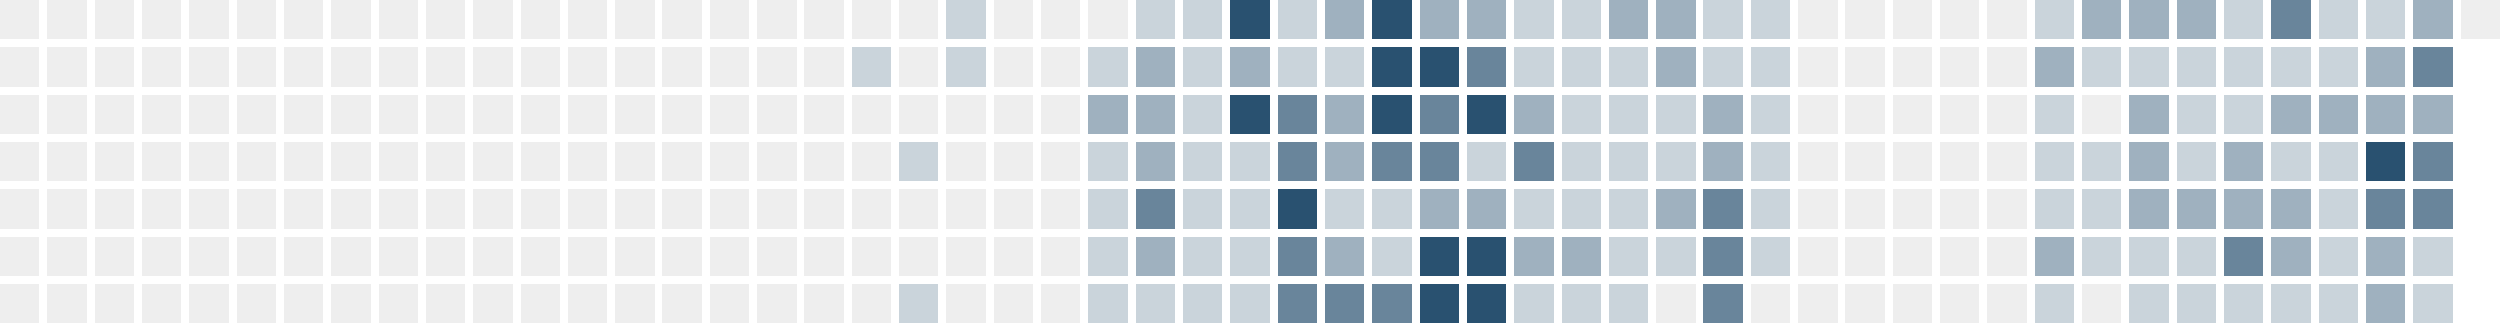
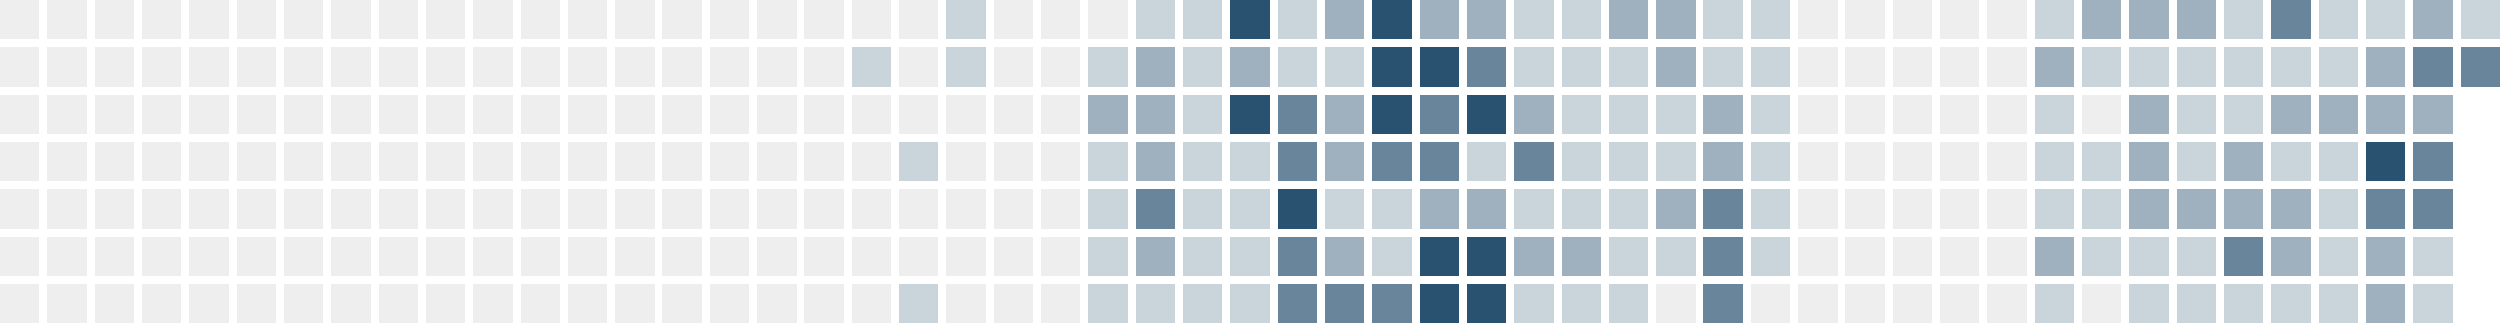
<svg xmlns="http://www.w3.org/2000/svg" version="1.1" width="634.0" height="82.0" viewBox="27.0 20.0 634.0 82.0">
  <rect style="fill:#eeeeee;shape-rendering:crispedges" data-score="0" data-date="2025-06-08" x="27" y="20" width="10" height="10" />
  <rect style="fill:#eeeeee;shape-rendering:crispedges" data-score="0" data-date="2025-06-15" x="39" y="20" width="10" height="10" />
  <rect style="fill:#eeeeee;shape-rendering:crispedges" data-score="0" data-date="2025-06-22" x="51" y="20" width="10" height="10" />
  <rect style="fill:#eeeeee;shape-rendering:crispedges" data-score="0" data-date="2025-06-29" x="63" y="20" width="10" height="10" />
  <rect style="fill:#eeeeee;shape-rendering:crispedges" data-score="0" data-date="2025-07-06" x="75" y="20" width="10" height="10" />
  <rect style="fill:#eeeeee;shape-rendering:crispedges" data-score="0" data-date="2025-07-13" x="87" y="20" width="10" height="10" />
  <rect style="fill:#eeeeee;shape-rendering:crispedges" data-score="0" data-date="2025-07-20" x="99" y="20" width="10" height="10" />
  <rect style="fill:#eeeeee;shape-rendering:crispedges" data-score="0" data-date="2025-07-27" x="111" y="20" width="10" height="10" />
  <rect style="fill:#eeeeee;shape-rendering:crispedges" data-score="0" data-date="2025-08-03" x="123" y="20" width="10" height="10" />
  <rect style="fill:#eeeeee;shape-rendering:crispedges" data-score="0" data-date="2025-08-10" x="135" y="20" width="10" height="10" />
  <rect style="fill:#eeeeee;shape-rendering:crispedges" data-score="0" data-date="2025-08-17" x="147" y="20" width="10" height="10" />
  <rect style="fill:#eeeeee;shape-rendering:crispedges" data-score="0" data-date="2025-08-24" x="159" y="20" width="10" height="10" />
  <rect style="fill:#eeeeee;shape-rendering:crispedges" data-score="0" data-date="2025-08-31" x="171" y="20" width="10" height="10" />
  <rect style="fill:#eeeeee;shape-rendering:crispedges" data-score="0" data-date="2025-09-07" x="183" y="20" width="10" height="10" />
  <rect style="fill:#eeeeee;shape-rendering:crispedges" data-score="0" data-date="2025-09-14" x="195" y="20" width="10" height="10" />
  <rect style="fill:#eeeeee;shape-rendering:crispedges" data-score="0" data-date="2025-09-21" x="207" y="20" width="10" height="10" />
  <rect style="fill:#eeeeee;shape-rendering:crispedges" data-score="0" data-date="2025-09-28" x="219" y="20" width="10" height="10" />
  <rect style="fill:#eeeeee;shape-rendering:crispedges" data-score="0" data-date="2025-10-05" x="231" y="20" width="10" height="10" />
  <rect style="fill:#eeeeee;shape-rendering:crispedges" data-score="0" data-date="2025-10-12" x="243" y="20" width="10" height="10" />
  <rect style="fill:#eeeeee;shape-rendering:crispedges" data-score="0" data-date="2025-10-19" x="255" y="20" width="10" height="10" />
  <rect style="fill:#cad4db;shape-rendering:crispedges" data-score="1" data-date="2025-10-26" x="267" y="20" width="10" height="10" />
  <rect style="fill:#eeeeee;shape-rendering:crispedges" data-score="0" data-date="2025-11-02" x="279" y="20" width="10" height="10" />
  <rect style="fill:#eeeeee;shape-rendering:crispedges" data-score="0" data-date="2025-11-09" x="291" y="20" width="10" height="10" />
  <rect style="fill:#eeeeee;shape-rendering:crispedges" data-score="0" data-date="2025-11-16" x="303" y="20" width="10" height="10" />
  <rect style="fill:#cad4db;shape-rendering:crispedges" data-score="1" data-date="2025-11-23" x="315" y="20" width="10" height="10" />
  <rect style="fill:#cad4db;shape-rendering:crispedges" data-score="1" data-date="2025-11-30" x="327" y="20" width="10" height="10" />
  <rect style="fill:#295170;shape-rendering:crispedges" data-score="4" data-date="2025-12-07" x="339" y="20" width="10" height="10" />
  <rect style="fill:#cad4db;shape-rendering:crispedges" data-score="1" data-date="2025-12-14" x="351" y="20" width="10" height="10" />
  <rect style="fill:#9fb1bf;shape-rendering:crispedges" data-score="2" data-date="2025-12-21" x="363" y="20" width="10" height="10" />
  <rect style="fill:#295170;shape-rendering:crispedges" data-score="4" data-date="2025-12-28" x="375" y="20" width="10" height="10" />
  <rect style="fill:#9fb1bf;shape-rendering:crispedges" data-score="2" data-date="2026-01-04" x="387" y="20" width="10" height="10" />
  <rect style="fill:#9fb1bf;shape-rendering:crispedges" data-score="2" data-date="2026-01-11" x="399" y="20" width="10" height="10" />
  <rect style="fill:#cad4db;shape-rendering:crispedges" data-score="1" data-date="2026-01-18" x="411" y="20" width="10" height="10" />
  <rect style="fill:#cad4db;shape-rendering:crispedges" data-score="1" data-date="2026-01-25" x="423" y="20" width="10" height="10" />
  <rect style="fill:#9fb1bf;shape-rendering:crispedges" data-score="2" data-date="2026-02-01" x="435" y="20" width="10" height="10" />
  <rect style="fill:#9fb1bf;shape-rendering:crispedges" data-score="2" data-date="2026-02-08" x="447" y="20" width="10" height="10" />
  <rect style="fill:#cad4db;shape-rendering:crispedges" data-score="1" data-date="2026-02-15" x="459" y="20" width="10" height="10" />
  <rect style="fill:#cad4db;shape-rendering:crispedges" data-score="1" data-date="2026-02-22" x="471" y="20" width="10" height="10" />
  <rect style="fill:#eeeeee;shape-rendering:crispedges" data-score="0" data-date="2026-03-01" x="483" y="20" width="10" height="10" />
  <rect style="fill:#eeeeee;shape-rendering:crispedges" data-score="0" data-date="2026-03-08" x="495" y="20" width="10" height="10" />
  <rect style="fill:#eeeeee;shape-rendering:crispedges" data-score="0" data-date="2026-03-15" x="507" y="20" width="10" height="10" />
  <rect style="fill:#eeeeee;shape-rendering:crispedges" data-score="0" data-date="2026-03-22" x="519" y="20" width="10" height="10" />
  <rect style="fill:#eeeeee;shape-rendering:crispedges" data-score="0" data-date="2026-03-29" x="531" y="20" width="10" height="10" />
  <rect style="fill:#cad4db;shape-rendering:crispedges" data-score="1" data-date="2026-04-05" x="543" y="20" width="10" height="10" />
  <rect style="fill:#9fb1bf;shape-rendering:crispedges" data-score="2" data-date="2026-04-12" x="555" y="20" width="10" height="10" />
  <rect style="fill:#9fb1bf;shape-rendering:crispedges" data-score="2" data-date="2026-04-19" x="567" y="20" width="10" height="10" />
  <rect style="fill:#9fb1bf;shape-rendering:crispedges" data-score="2" data-date="2026-04-26" x="579" y="20" width="10" height="10" />
  <rect style="fill:#cad4db;shape-rendering:crispedges" data-score="1" data-date="2026-05-03" x="591" y="20" width="10" height="10" />
  <rect style="fill:#69859b;shape-rendering:crispedges" data-score="3" data-date="2026-05-10" x="603" y="20" width="10" height="10" />
  <rect style="fill:#cad4db;shape-rendering:crispedges" data-score="1" data-date="2026-05-17" x="615" y="20" width="10" height="10" />
  <rect style="fill:#cad4db;shape-rendering:crispedges" data-score="1" data-date="2026-05-24" x="627" y="20" width="10" height="10" />
  <rect style="fill:#9fb1bf;shape-rendering:crispedges" data-score="2" data-date="2026-05-31" x="639" y="20" width="10" height="10" />
-   <rect style="fill:#eeeeee;shape-rendering:crispedges" data-score="0" data-date="2026-06-07" x="651" y="20" width="10" height="10" />
+   <rect style="fill:#cad4db;shape-rendering:crispedges" data-score="1" data-date="2026-06-07" x="651" y="20" width="10" height="10" />
  <rect style="fill:#eeeeee;shape-rendering:crispedges" data-score="0" data-date="2025-06-09" x="27" y="32" width="10" height="10" />
  <rect style="fill:#eeeeee;shape-rendering:crispedges" data-score="0" data-date="2025-06-16" x="39" y="32" width="10" height="10" />
  <rect style="fill:#eeeeee;shape-rendering:crispedges" data-score="0" data-date="2025-06-23" x="51" y="32" width="10" height="10" />
  <rect style="fill:#eeeeee;shape-rendering:crispedges" data-score="0" data-date="2025-06-30" x="63" y="32" width="10" height="10" />
  <rect style="fill:#eeeeee;shape-rendering:crispedges" data-score="0" data-date="2025-07-07" x="75" y="32" width="10" height="10" />
  <rect style="fill:#eeeeee;shape-rendering:crispedges" data-score="0" data-date="2025-07-14" x="87" y="32" width="10" height="10" />
  <rect style="fill:#eeeeee;shape-rendering:crispedges" data-score="0" data-date="2025-07-21" x="99" y="32" width="10" height="10" />
  <rect style="fill:#eeeeee;shape-rendering:crispedges" data-score="0" data-date="2025-07-28" x="111" y="32" width="10" height="10" />
  <rect style="fill:#eeeeee;shape-rendering:crispedges" data-score="0" data-date="2025-08-04" x="123" y="32" width="10" height="10" />
  <rect style="fill:#eeeeee;shape-rendering:crispedges" data-score="0" data-date="2025-08-11" x="135" y="32" width="10" height="10" />
  <rect style="fill:#eeeeee;shape-rendering:crispedges" data-score="0" data-date="2025-08-18" x="147" y="32" width="10" height="10" />
  <rect style="fill:#eeeeee;shape-rendering:crispedges" data-score="0" data-date="2025-08-25" x="159" y="32" width="10" height="10" />
  <rect style="fill:#eeeeee;shape-rendering:crispedges" data-score="0" data-date="2025-09-01" x="171" y="32" width="10" height="10" />
  <rect style="fill:#eeeeee;shape-rendering:crispedges" data-score="0" data-date="2025-09-08" x="183" y="32" width="10" height="10" />
  <rect style="fill:#eeeeee;shape-rendering:crispedges" data-score="0" data-date="2025-09-15" x="195" y="32" width="10" height="10" />
  <rect style="fill:#eeeeee;shape-rendering:crispedges" data-score="0" data-date="2025-09-22" x="207" y="32" width="10" height="10" />
  <rect style="fill:#eeeeee;shape-rendering:crispedges" data-score="0" data-date="2025-09-29" x="219" y="32" width="10" height="10" />
  <rect style="fill:#eeeeee;shape-rendering:crispedges" data-score="0" data-date="2025-10-06" x="231" y="32" width="10" height="10" />
  <rect style="fill:#cad4db;shape-rendering:crispedges" data-score="1" data-date="2025-10-13" x="243" y="32" width="10" height="10" />
  <rect style="fill:#eeeeee;shape-rendering:crispedges" data-score="0" data-date="2025-10-20" x="255" y="32" width="10" height="10" />
  <rect style="fill:#cad4db;shape-rendering:crispedges" data-score="1" data-date="2025-10-27" x="267" y="32" width="10" height="10" />
  <rect style="fill:#eeeeee;shape-rendering:crispedges" data-score="0" data-date="2025-11-03" x="279" y="32" width="10" height="10" />
  <rect style="fill:#eeeeee;shape-rendering:crispedges" data-score="0" data-date="2025-11-10" x="291" y="32" width="10" height="10" />
  <rect style="fill:#cad4db;shape-rendering:crispedges" data-score="1" data-date="2025-11-17" x="303" y="32" width="10" height="10" />
  <rect style="fill:#9fb1bf;shape-rendering:crispedges" data-score="2" data-date="2025-11-24" x="315" y="32" width="10" height="10" />
  <rect style="fill:#cad4db;shape-rendering:crispedges" data-score="1" data-date="2025-12-01" x="327" y="32" width="10" height="10" />
  <rect style="fill:#9fb1bf;shape-rendering:crispedges" data-score="2" data-date="2025-12-08" x="339" y="32" width="10" height="10" />
  <rect style="fill:#cad4db;shape-rendering:crispedges" data-score="1" data-date="2025-12-15" x="351" y="32" width="10" height="10" />
  <rect style="fill:#cad4db;shape-rendering:crispedges" data-score="1" data-date="2025-12-22" x="363" y="32" width="10" height="10" />
  <rect style="fill:#295170;shape-rendering:crispedges" data-score="4" data-date="2025-12-29" x="375" y="32" width="10" height="10" />
  <rect style="fill:#295170;shape-rendering:crispedges" data-score="4" data-date="2026-01-05" x="387" y="32" width="10" height="10" />
  <rect style="fill:#69859b;shape-rendering:crispedges" data-score="3" data-date="2026-01-12" x="399" y="32" width="10" height="10" />
  <rect style="fill:#cad4db;shape-rendering:crispedges" data-score="1" data-date="2026-01-19" x="411" y="32" width="10" height="10" />
  <rect style="fill:#cad4db;shape-rendering:crispedges" data-score="1" data-date="2026-01-26" x="423" y="32" width="10" height="10" />
  <rect style="fill:#cad4db;shape-rendering:crispedges" data-score="1" data-date="2026-02-02" x="435" y="32" width="10" height="10" />
  <rect style="fill:#9fb1bf;shape-rendering:crispedges" data-score="2" data-date="2026-02-09" x="447" y="32" width="10" height="10" />
  <rect style="fill:#cad4db;shape-rendering:crispedges" data-score="1" data-date="2026-02-16" x="459" y="32" width="10" height="10" />
  <rect style="fill:#cad4db;shape-rendering:crispedges" data-score="1" data-date="2026-02-23" x="471" y="32" width="10" height="10" />
  <rect style="fill:#eeeeee;shape-rendering:crispedges" data-score="0" data-date="2026-03-02" x="483" y="32" width="10" height="10" />
  <rect style="fill:#eeeeee;shape-rendering:crispedges" data-score="0" data-date="2026-03-09" x="495" y="32" width="10" height="10" />
  <rect style="fill:#eeeeee;shape-rendering:crispedges" data-score="0" data-date="2026-03-16" x="507" y="32" width="10" height="10" />
  <rect style="fill:#eeeeee;shape-rendering:crispedges" data-score="0" data-date="2026-03-23" x="519" y="32" width="10" height="10" />
  <rect style="fill:#eeeeee;shape-rendering:crispedges" data-score="0" data-date="2026-03-30" x="531" y="32" width="10" height="10" />
  <rect style="fill:#9fb1bf;shape-rendering:crispedges" data-score="2" data-date="2026-04-06" x="543" y="32" width="10" height="10" />
  <rect style="fill:#cad4db;shape-rendering:crispedges" data-score="1" data-date="2026-04-13" x="555" y="32" width="10" height="10" />
  <rect style="fill:#cad4db;shape-rendering:crispedges" data-score="1" data-date="2026-04-20" x="567" y="32" width="10" height="10" />
  <rect style="fill:#cad4db;shape-rendering:crispedges" data-score="1" data-date="2026-04-27" x="579" y="32" width="10" height="10" />
  <rect style="fill:#cad4db;shape-rendering:crispedges" data-score="1" data-date="2026-05-04" x="591" y="32" width="10" height="10" />
  <rect style="fill:#cad4db;shape-rendering:crispedges" data-score="1" data-date="2026-05-11" x="603" y="32" width="10" height="10" />
  <rect style="fill:#cad4db;shape-rendering:crispedges" data-score="1" data-date="2026-05-18" x="615" y="32" width="10" height="10" />
  <rect style="fill:#9fb1bf;shape-rendering:crispedges" data-score="2" data-date="2026-05-25" x="627" y="32" width="10" height="10" />
  <rect style="fill:#69859b;shape-rendering:crispedges" data-score="3" data-date="2026-06-01" x="639" y="32" width="10" height="10" />
+   <rect style="fill:#69859b;shape-rendering:crispedges" data-score="3" data-date="2026-06-08" x="651" y="32" width="10" height="10" />
  <rect style="fill:#eeeeee;shape-rendering:crispedges" data-score="0" data-date="2025-06-10" x="27" y="44" width="10" height="10" />
  <rect style="fill:#eeeeee;shape-rendering:crispedges" data-score="0" data-date="2025-06-17" x="39" y="44" width="10" height="10" />
  <rect style="fill:#eeeeee;shape-rendering:crispedges" data-score="0" data-date="2025-06-24" x="51" y="44" width="10" height="10" />
  <rect style="fill:#eeeeee;shape-rendering:crispedges" data-score="0" data-date="2025-07-01" x="63" y="44" width="10" height="10" />
  <rect style="fill:#eeeeee;shape-rendering:crispedges" data-score="0" data-date="2025-07-08" x="75" y="44" width="10" height="10" />
  <rect style="fill:#eeeeee;shape-rendering:crispedges" data-score="0" data-date="2025-07-15" x="87" y="44" width="10" height="10" />
  <rect style="fill:#eeeeee;shape-rendering:crispedges" data-score="0" data-date="2025-07-22" x="99" y="44" width="10" height="10" />
  <rect style="fill:#eeeeee;shape-rendering:crispedges" data-score="0" data-date="2025-07-29" x="111" y="44" width="10" height="10" />
  <rect style="fill:#eeeeee;shape-rendering:crispedges" data-score="0" data-date="2025-08-05" x="123" y="44" width="10" height="10" />
  <rect style="fill:#eeeeee;shape-rendering:crispedges" data-score="0" data-date="2025-08-12" x="135" y="44" width="10" height="10" />
  <rect style="fill:#eeeeee;shape-rendering:crispedges" data-score="0" data-date="2025-08-19" x="147" y="44" width="10" height="10" />
  <rect style="fill:#eeeeee;shape-rendering:crispedges" data-score="0" data-date="2025-08-26" x="159" y="44" width="10" height="10" />
  <rect style="fill:#eeeeee;shape-rendering:crispedges" data-score="0" data-date="2025-09-02" x="171" y="44" width="10" height="10" />
  <rect style="fill:#eeeeee;shape-rendering:crispedges" data-score="0" data-date="2025-09-09" x="183" y="44" width="10" height="10" />
  <rect style="fill:#eeeeee;shape-rendering:crispedges" data-score="0" data-date="2025-09-16" x="195" y="44" width="10" height="10" />
  <rect style="fill:#eeeeee;shape-rendering:crispedges" data-score="0" data-date="2025-09-23" x="207" y="44" width="10" height="10" />
  <rect style="fill:#eeeeee;shape-rendering:crispedges" data-score="0" data-date="2025-09-30" x="219" y="44" width="10" height="10" />
  <rect style="fill:#eeeeee;shape-rendering:crispedges" data-score="0" data-date="2025-10-07" x="231" y="44" width="10" height="10" />
  <rect style="fill:#eeeeee;shape-rendering:crispedges" data-score="0" data-date="2025-10-14" x="243" y="44" width="10" height="10" />
  <rect style="fill:#eeeeee;shape-rendering:crispedges" data-score="0" data-date="2025-10-21" x="255" y="44" width="10" height="10" />
  <rect style="fill:#eeeeee;shape-rendering:crispedges" data-score="0" data-date="2025-10-28" x="267" y="44" width="10" height="10" />
  <rect style="fill:#eeeeee;shape-rendering:crispedges" data-score="0" data-date="2025-11-04" x="279" y="44" width="10" height="10" />
  <rect style="fill:#eeeeee;shape-rendering:crispedges" data-score="0" data-date="2025-11-11" x="291" y="44" width="10" height="10" />
  <rect style="fill:#9fb1bf;shape-rendering:crispedges" data-score="2" data-date="2025-11-18" x="303" y="44" width="10" height="10" />
  <rect style="fill:#9fb1bf;shape-rendering:crispedges" data-score="2" data-date="2025-11-25" x="315" y="44" width="10" height="10" />
  <rect style="fill:#cad4db;shape-rendering:crispedges" data-score="1" data-date="2025-12-02" x="327" y="44" width="10" height="10" />
  <rect style="fill:#295170;shape-rendering:crispedges" data-score="4" data-date="2025-12-09" x="339" y="44" width="10" height="10" />
  <rect style="fill:#69859b;shape-rendering:crispedges" data-score="3" data-date="2025-12-16" x="351" y="44" width="10" height="10" />
  <rect style="fill:#9fb1bf;shape-rendering:crispedges" data-score="2" data-date="2025-12-23" x="363" y="44" width="10" height="10" />
  <rect style="fill:#295170;shape-rendering:crispedges" data-score="4" data-date="2025-12-30" x="375" y="44" width="10" height="10" />
  <rect style="fill:#69859b;shape-rendering:crispedges" data-score="3" data-date="2026-01-06" x="387" y="44" width="10" height="10" />
  <rect style="fill:#295170;shape-rendering:crispedges" data-score="4" data-date="2026-01-13" x="399" y="44" width="10" height="10" />
  <rect style="fill:#9fb1bf;shape-rendering:crispedges" data-score="2" data-date="2026-01-20" x="411" y="44" width="10" height="10" />
  <rect style="fill:#cad4db;shape-rendering:crispedges" data-score="1" data-date="2026-01-27" x="423" y="44" width="10" height="10" />
  <rect style="fill:#cad4db;shape-rendering:crispedges" data-score="1" data-date="2026-02-03" x="435" y="44" width="10" height="10" />
  <rect style="fill:#cad4db;shape-rendering:crispedges" data-score="1" data-date="2026-02-10" x="447" y="44" width="10" height="10" />
  <rect style="fill:#9fb1bf;shape-rendering:crispedges" data-score="2" data-date="2026-02-17" x="459" y="44" width="10" height="10" />
  <rect style="fill:#cad4db;shape-rendering:crispedges" data-score="1" data-date="2026-02-24" x="471" y="44" width="10" height="10" />
  <rect style="fill:#eeeeee;shape-rendering:crispedges" data-score="0" data-date="2026-03-03" x="483" y="44" width="10" height="10" />
  <rect style="fill:#eeeeee;shape-rendering:crispedges" data-score="0" data-date="2026-03-10" x="495" y="44" width="10" height="10" />
  <rect style="fill:#eeeeee;shape-rendering:crispedges" data-score="0" data-date="2026-03-17" x="507" y="44" width="10" height="10" />
  <rect style="fill:#eeeeee;shape-rendering:crispedges" data-score="0" data-date="2026-03-24" x="519" y="44" width="10" height="10" />
  <rect style="fill:#eeeeee;shape-rendering:crispedges" data-score="0" data-date="2026-03-31" x="531" y="44" width="10" height="10" />
  <rect style="fill:#cad4db;shape-rendering:crispedges" data-score="1" data-date="2026-04-07" x="543" y="44" width="10" height="10" />
  <rect style="fill:#eeeeee;shape-rendering:crispedges" data-score="0" data-date="2026-04-14" x="555" y="44" width="10" height="10" />
  <rect style="fill:#9fb1bf;shape-rendering:crispedges" data-score="2" data-date="2026-04-21" x="567" y="44" width="10" height="10" />
  <rect style="fill:#cad4db;shape-rendering:crispedges" data-score="1" data-date="2026-04-28" x="579" y="44" width="10" height="10" />
  <rect style="fill:#cad4db;shape-rendering:crispedges" data-score="1" data-date="2026-05-05" x="591" y="44" width="10" height="10" />
  <rect style="fill:#9fb1bf;shape-rendering:crispedges" data-score="2" data-date="2026-05-12" x="603" y="44" width="10" height="10" />
  <rect style="fill:#9fb1bf;shape-rendering:crispedges" data-score="2" data-date="2026-05-19" x="615" y="44" width="10" height="10" />
  <rect style="fill:#9fb1bf;shape-rendering:crispedges" data-score="2" data-date="2026-05-26" x="627" y="44" width="10" height="10" />
  <rect style="fill:#9fb1bf;shape-rendering:crispedges" data-score="2" data-date="2026-06-02" x="639" y="44" width="10" height="10" />
  <rect style="fill:#eeeeee;shape-rendering:crispedges" data-score="0" data-date="2025-06-11" x="27" y="56" width="10" height="10" />
  <rect style="fill:#eeeeee;shape-rendering:crispedges" data-score="0" data-date="2025-06-18" x="39" y="56" width="10" height="10" />
  <rect style="fill:#eeeeee;shape-rendering:crispedges" data-score="0" data-date="2025-06-25" x="51" y="56" width="10" height="10" />
  <rect style="fill:#eeeeee;shape-rendering:crispedges" data-score="0" data-date="2025-07-02" x="63" y="56" width="10" height="10" />
  <rect style="fill:#eeeeee;shape-rendering:crispedges" data-score="0" data-date="2025-07-09" x="75" y="56" width="10" height="10" />
  <rect style="fill:#eeeeee;shape-rendering:crispedges" data-score="0" data-date="2025-07-16" x="87" y="56" width="10" height="10" />
  <rect style="fill:#eeeeee;shape-rendering:crispedges" data-score="0" data-date="2025-07-23" x="99" y="56" width="10" height="10" />
  <rect style="fill:#eeeeee;shape-rendering:crispedges" data-score="0" data-date="2025-07-30" x="111" y="56" width="10" height="10" />
  <rect style="fill:#eeeeee;shape-rendering:crispedges" data-score="0" data-date="2025-08-06" x="123" y="56" width="10" height="10" />
  <rect style="fill:#eeeeee;shape-rendering:crispedges" data-score="0" data-date="2025-08-13" x="135" y="56" width="10" height="10" />
  <rect style="fill:#eeeeee;shape-rendering:crispedges" data-score="0" data-date="2025-08-20" x="147" y="56" width="10" height="10" />
  <rect style="fill:#eeeeee;shape-rendering:crispedges" data-score="0" data-date="2025-08-27" x="159" y="56" width="10" height="10" />
  <rect style="fill:#eeeeee;shape-rendering:crispedges" data-score="0" data-date="2025-09-03" x="171" y="56" width="10" height="10" />
  <rect style="fill:#eeeeee;shape-rendering:crispedges" data-score="0" data-date="2025-09-10" x="183" y="56" width="10" height="10" />
  <rect style="fill:#eeeeee;shape-rendering:crispedges" data-score="0" data-date="2025-09-17" x="195" y="56" width="10" height="10" />
  <rect style="fill:#eeeeee;shape-rendering:crispedges" data-score="0" data-date="2025-09-24" x="207" y="56" width="10" height="10" />
  <rect style="fill:#eeeeee;shape-rendering:crispedges" data-score="0" data-date="2025-10-01" x="219" y="56" width="10" height="10" />
  <rect style="fill:#eeeeee;shape-rendering:crispedges" data-score="0" data-date="2025-10-08" x="231" y="56" width="10" height="10" />
  <rect style="fill:#eeeeee;shape-rendering:crispedges" data-score="0" data-date="2025-10-15" x="243" y="56" width="10" height="10" />
  <rect style="fill:#cad4db;shape-rendering:crispedges" data-score="1" data-date="2025-10-22" x="255" y="56" width="10" height="10" />
  <rect style="fill:#eeeeee;shape-rendering:crispedges" data-score="0" data-date="2025-10-29" x="267" y="56" width="10" height="10" />
  <rect style="fill:#eeeeee;shape-rendering:crispedges" data-score="0" data-date="2025-11-05" x="279" y="56" width="10" height="10" />
  <rect style="fill:#eeeeee;shape-rendering:crispedges" data-score="0" data-date="2025-11-12" x="291" y="56" width="10" height="10" />
  <rect style="fill:#cad4db;shape-rendering:crispedges" data-score="1" data-date="2025-11-19" x="303" y="56" width="10" height="10" />
  <rect style="fill:#9fb1bf;shape-rendering:crispedges" data-score="2" data-date="2025-11-26" x="315" y="56" width="10" height="10" />
  <rect style="fill:#cad4db;shape-rendering:crispedges" data-score="1" data-date="2025-12-03" x="327" y="56" width="10" height="10" />
  <rect style="fill:#cad4db;shape-rendering:crispedges" data-score="1" data-date="2025-12-10" x="339" y="56" width="10" height="10" />
  <rect style="fill:#69859b;shape-rendering:crispedges" data-score="3" data-date="2025-12-17" x="351" y="56" width="10" height="10" />
  <rect style="fill:#9fb1bf;shape-rendering:crispedges" data-score="2" data-date="2025-12-24" x="363" y="56" width="10" height="10" />
  <rect style="fill:#69859b;shape-rendering:crispedges" data-score="3" data-date="2025-12-31" x="375" y="56" width="10" height="10" />
  <rect style="fill:#69859b;shape-rendering:crispedges" data-score="3" data-date="2026-01-07" x="387" y="56" width="10" height="10" />
  <rect style="fill:#cad4db;shape-rendering:crispedges" data-score="1" data-date="2026-01-14" x="399" y="56" width="10" height="10" />
  <rect style="fill:#69859b;shape-rendering:crispedges" data-score="3" data-date="2026-01-21" x="411" y="56" width="10" height="10" />
  <rect style="fill:#cad4db;shape-rendering:crispedges" data-score="1" data-date="2026-01-28" x="423" y="56" width="10" height="10" />
  <rect style="fill:#cad4db;shape-rendering:crispedges" data-score="1" data-date="2026-02-04" x="435" y="56" width="10" height="10" />
  <rect style="fill:#cad4db;shape-rendering:crispedges" data-score="1" data-date="2026-02-11" x="447" y="56" width="10" height="10" />
  <rect style="fill:#9fb1bf;shape-rendering:crispedges" data-score="2" data-date="2026-02-18" x="459" y="56" width="10" height="10" />
  <rect style="fill:#cad4db;shape-rendering:crispedges" data-score="1" data-date="2026-02-25" x="471" y="56" width="10" height="10" />
  <rect style="fill:#eeeeee;shape-rendering:crispedges" data-score="0" data-date="2026-03-04" x="483" y="56" width="10" height="10" />
  <rect style="fill:#eeeeee;shape-rendering:crispedges" data-score="0" data-date="2026-03-11" x="495" y="56" width="10" height="10" />
  <rect style="fill:#eeeeee;shape-rendering:crispedges" data-score="0" data-date="2026-03-18" x="507" y="56" width="10" height="10" />
  <rect style="fill:#eeeeee;shape-rendering:crispedges" data-score="0" data-date="2026-03-25" x="519" y="56" width="10" height="10" />
  <rect style="fill:#eeeeee;shape-rendering:crispedges" data-score="0" data-date="2026-04-01" x="531" y="56" width="10" height="10" />
  <rect style="fill:#cad4db;shape-rendering:crispedges" data-score="1" data-date="2026-04-08" x="543" y="56" width="10" height="10" />
  <rect style="fill:#cad4db;shape-rendering:crispedges" data-score="1" data-date="2026-04-15" x="555" y="56" width="10" height="10" />
  <rect style="fill:#9fb1bf;shape-rendering:crispedges" data-score="2" data-date="2026-04-22" x="567" y="56" width="10" height="10" />
  <rect style="fill:#cad4db;shape-rendering:crispedges" data-score="1" data-date="2026-04-29" x="579" y="56" width="10" height="10" />
  <rect style="fill:#9fb1bf;shape-rendering:crispedges" data-score="2" data-date="2026-05-06" x="591" y="56" width="10" height="10" />
  <rect style="fill:#cad4db;shape-rendering:crispedges" data-score="1" data-date="2026-05-13" x="603" y="56" width="10" height="10" />
  <rect style="fill:#cad4db;shape-rendering:crispedges" data-score="1" data-date="2026-05-20" x="615" y="56" width="10" height="10" />
  <rect style="fill:#295170;shape-rendering:crispedges" data-score="4" data-date="2026-05-27" x="627" y="56" width="10" height="10" />
  <rect style="fill:#69859b;shape-rendering:crispedges" data-score="3" data-date="2026-06-03" x="639" y="56" width="10" height="10" />
  <rect style="fill:#eeeeee;shape-rendering:crispedges" data-score="0" data-date="2025-06-12" x="27" y="68" width="10" height="10" />
  <rect style="fill:#eeeeee;shape-rendering:crispedges" data-score="0" data-date="2025-06-19" x="39" y="68" width="10" height="10" />
  <rect style="fill:#eeeeee;shape-rendering:crispedges" data-score="0" data-date="2025-06-26" x="51" y="68" width="10" height="10" />
  <rect style="fill:#eeeeee;shape-rendering:crispedges" data-score="0" data-date="2025-07-03" x="63" y="68" width="10" height="10" />
  <rect style="fill:#eeeeee;shape-rendering:crispedges" data-score="0" data-date="2025-07-10" x="75" y="68" width="10" height="10" />
  <rect style="fill:#eeeeee;shape-rendering:crispedges" data-score="0" data-date="2025-07-17" x="87" y="68" width="10" height="10" />
  <rect style="fill:#eeeeee;shape-rendering:crispedges" data-score="0" data-date="2025-07-24" x="99" y="68" width="10" height="10" />
  <rect style="fill:#eeeeee;shape-rendering:crispedges" data-score="0" data-date="2025-07-31" x="111" y="68" width="10" height="10" />
  <rect style="fill:#eeeeee;shape-rendering:crispedges" data-score="0" data-date="2025-08-07" x="123" y="68" width="10" height="10" />
  <rect style="fill:#eeeeee;shape-rendering:crispedges" data-score="0" data-date="2025-08-14" x="135" y="68" width="10" height="10" />
  <rect style="fill:#eeeeee;shape-rendering:crispedges" data-score="0" data-date="2025-08-21" x="147" y="68" width="10" height="10" />
  <rect style="fill:#eeeeee;shape-rendering:crispedges" data-score="0" data-date="2025-08-28" x="159" y="68" width="10" height="10" />
  <rect style="fill:#eeeeee;shape-rendering:crispedges" data-score="0" data-date="2025-09-04" x="171" y="68" width="10" height="10" />
  <rect style="fill:#eeeeee;shape-rendering:crispedges" data-score="0" data-date="2025-09-11" x="183" y="68" width="10" height="10" />
  <rect style="fill:#eeeeee;shape-rendering:crispedges" data-score="0" data-date="2025-09-18" x="195" y="68" width="10" height="10" />
  <rect style="fill:#eeeeee;shape-rendering:crispedges" data-score="0" data-date="2025-09-25" x="207" y="68" width="10" height="10" />
  <rect style="fill:#eeeeee;shape-rendering:crispedges" data-score="0" data-date="2025-10-02" x="219" y="68" width="10" height="10" />
  <rect style="fill:#eeeeee;shape-rendering:crispedges" data-score="0" data-date="2025-10-09" x="231" y="68" width="10" height="10" />
  <rect style="fill:#eeeeee;shape-rendering:crispedges" data-score="0" data-date="2025-10-16" x="243" y="68" width="10" height="10" />
  <rect style="fill:#eeeeee;shape-rendering:crispedges" data-score="0" data-date="2025-10-23" x="255" y="68" width="10" height="10" />
  <rect style="fill:#eeeeee;shape-rendering:crispedges" data-score="0" data-date="2025-10-30" x="267" y="68" width="10" height="10" />
  <rect style="fill:#eeeeee;shape-rendering:crispedges" data-score="0" data-date="2025-11-06" x="279" y="68" width="10" height="10" />
  <rect style="fill:#eeeeee;shape-rendering:crispedges" data-score="0" data-date="2025-11-13" x="291" y="68" width="10" height="10" />
  <rect style="fill:#cad4db;shape-rendering:crispedges" data-score="1" data-date="2025-11-20" x="303" y="68" width="10" height="10" />
  <rect style="fill:#69859b;shape-rendering:crispedges" data-score="3" data-date="2025-11-27" x="315" y="68" width="10" height="10" />
  <rect style="fill:#cad4db;shape-rendering:crispedges" data-score="1" data-date="2025-12-04" x="327" y="68" width="10" height="10" />
  <rect style="fill:#cad4db;shape-rendering:crispedges" data-score="1" data-date="2025-12-11" x="339" y="68" width="10" height="10" />
  <rect style="fill:#295170;shape-rendering:crispedges" data-score="4" data-date="2025-12-18" x="351" y="68" width="10" height="10" />
  <rect style="fill:#cad4db;shape-rendering:crispedges" data-score="1" data-date="2025-12-25" x="363" y="68" width="10" height="10" />
  <rect style="fill:#cad4db;shape-rendering:crispedges" data-score="1" data-date="2026-01-01" x="375" y="68" width="10" height="10" />
  <rect style="fill:#9fb1bf;shape-rendering:crispedges" data-score="2" data-date="2026-01-08" x="387" y="68" width="10" height="10" />
  <rect style="fill:#9fb1bf;shape-rendering:crispedges" data-score="2" data-date="2026-01-15" x="399" y="68" width="10" height="10" />
  <rect style="fill:#cad4db;shape-rendering:crispedges" data-score="1" data-date="2026-01-22" x="411" y="68" width="10" height="10" />
  <rect style="fill:#cad4db;shape-rendering:crispedges" data-score="1" data-date="2026-01-29" x="423" y="68" width="10" height="10" />
  <rect style="fill:#cad4db;shape-rendering:crispedges" data-score="1" data-date="2026-02-05" x="435" y="68" width="10" height="10" />
  <rect style="fill:#9fb1bf;shape-rendering:crispedges" data-score="2" data-date="2026-02-12" x="447" y="68" width="10" height="10" />
  <rect style="fill:#69859b;shape-rendering:crispedges" data-score="3" data-date="2026-02-19" x="459" y="68" width="10" height="10" />
  <rect style="fill:#cad4db;shape-rendering:crispedges" data-score="1" data-date="2026-02-26" x="471" y="68" width="10" height="10" />
  <rect style="fill:#eeeeee;shape-rendering:crispedges" data-score="0" data-date="2026-03-05" x="483" y="68" width="10" height="10" />
  <rect style="fill:#eeeeee;shape-rendering:crispedges" data-score="0" data-date="2026-03-12" x="495" y="68" width="10" height="10" />
  <rect style="fill:#eeeeee;shape-rendering:crispedges" data-score="0" data-date="2026-03-19" x="507" y="68" width="10" height="10" />
  <rect style="fill:#eeeeee;shape-rendering:crispedges" data-score="0" data-date="2026-03-26" x="519" y="68" width="10" height="10" />
  <rect style="fill:#eeeeee;shape-rendering:crispedges" data-score="0" data-date="2026-04-02" x="531" y="68" width="10" height="10" />
  <rect style="fill:#cad4db;shape-rendering:crispedges" data-score="1" data-date="2026-04-09" x="543" y="68" width="10" height="10" />
  <rect style="fill:#cad4db;shape-rendering:crispedges" data-score="1" data-date="2026-04-16" x="555" y="68" width="10" height="10" />
  <rect style="fill:#9fb1bf;shape-rendering:crispedges" data-score="2" data-date="2026-04-23" x="567" y="68" width="10" height="10" />
  <rect style="fill:#9fb1bf;shape-rendering:crispedges" data-score="2" data-date="2026-04-30" x="579" y="68" width="10" height="10" />
  <rect style="fill:#9fb1bf;shape-rendering:crispedges" data-score="2" data-date="2026-05-07" x="591" y="68" width="10" height="10" />
  <rect style="fill:#9fb1bf;shape-rendering:crispedges" data-score="2" data-date="2026-05-14" x="603" y="68" width="10" height="10" />
  <rect style="fill:#cad4db;shape-rendering:crispedges" data-score="1" data-date="2026-05-21" x="615" y="68" width="10" height="10" />
  <rect style="fill:#69859b;shape-rendering:crispedges" data-score="3" data-date="2026-05-28" x="627" y="68" width="10" height="10" />
  <rect style="fill:#69859b;shape-rendering:crispedges" data-score="3" data-date="2026-06-04" x="639" y="68" width="10" height="10" />
  <rect style="fill:#eeeeee;shape-rendering:crispedges" data-score="0" data-date="2025-06-13" x="27" y="80" width="10" height="10" />
  <rect style="fill:#eeeeee;shape-rendering:crispedges" data-score="0" data-date="2025-06-20" x="39" y="80" width="10" height="10" />
  <rect style="fill:#eeeeee;shape-rendering:crispedges" data-score="0" data-date="2025-06-27" x="51" y="80" width="10" height="10" />
  <rect style="fill:#eeeeee;shape-rendering:crispedges" data-score="0" data-date="2025-07-04" x="63" y="80" width="10" height="10" />
  <rect style="fill:#eeeeee;shape-rendering:crispedges" data-score="0" data-date="2025-07-11" x="75" y="80" width="10" height="10" />
  <rect style="fill:#eeeeee;shape-rendering:crispedges" data-score="0" data-date="2025-07-18" x="87" y="80" width="10" height="10" />
  <rect style="fill:#eeeeee;shape-rendering:crispedges" data-score="0" data-date="2025-07-25" x="99" y="80" width="10" height="10" />
  <rect style="fill:#eeeeee;shape-rendering:crispedges" data-score="0" data-date="2025-08-01" x="111" y="80" width="10" height="10" />
  <rect style="fill:#eeeeee;shape-rendering:crispedges" data-score="0" data-date="2025-08-08" x="123" y="80" width="10" height="10" />
  <rect style="fill:#eeeeee;shape-rendering:crispedges" data-score="0" data-date="2025-08-15" x="135" y="80" width="10" height="10" />
  <rect style="fill:#eeeeee;shape-rendering:crispedges" data-score="0" data-date="2025-08-22" x="147" y="80" width="10" height="10" />
  <rect style="fill:#eeeeee;shape-rendering:crispedges" data-score="0" data-date="2025-08-29" x="159" y="80" width="10" height="10" />
  <rect style="fill:#eeeeee;shape-rendering:crispedges" data-score="0" data-date="2025-09-05" x="171" y="80" width="10" height="10" />
  <rect style="fill:#eeeeee;shape-rendering:crispedges" data-score="0" data-date="2025-09-12" x="183" y="80" width="10" height="10" />
  <rect style="fill:#eeeeee;shape-rendering:crispedges" data-score="0" data-date="2025-09-19" x="195" y="80" width="10" height="10" />
  <rect style="fill:#eeeeee;shape-rendering:crispedges" data-score="0" data-date="2025-09-26" x="207" y="80" width="10" height="10" />
  <rect style="fill:#eeeeee;shape-rendering:crispedges" data-score="0" data-date="2025-10-03" x="219" y="80" width="10" height="10" />
  <rect style="fill:#eeeeee;shape-rendering:crispedges" data-score="0" data-date="2025-10-10" x="231" y="80" width="10" height="10" />
  <rect style="fill:#eeeeee;shape-rendering:crispedges" data-score="0" data-date="2025-10-17" x="243" y="80" width="10" height="10" />
  <rect style="fill:#eeeeee;shape-rendering:crispedges" data-score="0" data-date="2025-10-24" x="255" y="80" width="10" height="10" />
  <rect style="fill:#eeeeee;shape-rendering:crispedges" data-score="0" data-date="2025-10-31" x="267" y="80" width="10" height="10" />
  <rect style="fill:#eeeeee;shape-rendering:crispedges" data-score="0" data-date="2025-11-07" x="279" y="80" width="10" height="10" />
  <rect style="fill:#eeeeee;shape-rendering:crispedges" data-score="0" data-date="2025-11-14" x="291" y="80" width="10" height="10" />
  <rect style="fill:#cad4db;shape-rendering:crispedges" data-score="1" data-date="2025-11-21" x="303" y="80" width="10" height="10" />
  <rect style="fill:#9fb1bf;shape-rendering:crispedges" data-score="2" data-date="2025-11-28" x="315" y="80" width="10" height="10" />
  <rect style="fill:#cad4db;shape-rendering:crispedges" data-score="1" data-date="2025-12-05" x="327" y="80" width="10" height="10" />
  <rect style="fill:#cad4db;shape-rendering:crispedges" data-score="1" data-date="2025-12-12" x="339" y="80" width="10" height="10" />
  <rect style="fill:#69859b;shape-rendering:crispedges" data-score="3" data-date="2025-12-19" x="351" y="80" width="10" height="10" />
  <rect style="fill:#9fb1bf;shape-rendering:crispedges" data-score="2" data-date="2025-12-26" x="363" y="80" width="10" height="10" />
  <rect style="fill:#cad4db;shape-rendering:crispedges" data-score="1" data-date="2026-01-02" x="375" y="80" width="10" height="10" />
  <rect style="fill:#295170;shape-rendering:crispedges" data-score="4" data-date="2026-01-09" x="387" y="80" width="10" height="10" />
  <rect style="fill:#295170;shape-rendering:crispedges" data-score="4" data-date="2026-01-16" x="399" y="80" width="10" height="10" />
  <rect style="fill:#9fb1bf;shape-rendering:crispedges" data-score="2" data-date="2026-01-23" x="411" y="80" width="10" height="10" />
  <rect style="fill:#9fb1bf;shape-rendering:crispedges" data-score="2" data-date="2026-01-30" x="423" y="80" width="10" height="10" />
  <rect style="fill:#cad4db;shape-rendering:crispedges" data-score="1" data-date="2026-02-06" x="435" y="80" width="10" height="10" />
  <rect style="fill:#cad4db;shape-rendering:crispedges" data-score="1" data-date="2026-02-13" x="447" y="80" width="10" height="10" />
  <rect style="fill:#69859b;shape-rendering:crispedges" data-score="3" data-date="2026-02-20" x="459" y="80" width="10" height="10" />
  <rect style="fill:#cad4db;shape-rendering:crispedges" data-score="1" data-date="2026-02-27" x="471" y="80" width="10" height="10" />
  <rect style="fill:#eeeeee;shape-rendering:crispedges" data-score="0" data-date="2026-03-06" x="483" y="80" width="10" height="10" />
  <rect style="fill:#eeeeee;shape-rendering:crispedges" data-score="0" data-date="2026-03-13" x="495" y="80" width="10" height="10" />
  <rect style="fill:#eeeeee;shape-rendering:crispedges" data-score="0" data-date="2026-03-20" x="507" y="80" width="10" height="10" />
  <rect style="fill:#eeeeee;shape-rendering:crispedges" data-score="0" data-date="2026-03-27" x="519" y="80" width="10" height="10" />
  <rect style="fill:#eeeeee;shape-rendering:crispedges" data-score="0" data-date="2026-04-03" x="531" y="80" width="10" height="10" />
  <rect style="fill:#9fb1bf;shape-rendering:crispedges" data-score="2" data-date="2026-04-10" x="543" y="80" width="10" height="10" />
  <rect style="fill:#cad4db;shape-rendering:crispedges" data-score="1" data-date="2026-04-17" x="555" y="80" width="10" height="10" />
  <rect style="fill:#cad4db;shape-rendering:crispedges" data-score="1" data-date="2026-04-24" x="567" y="80" width="10" height="10" />
  <rect style="fill:#cad4db;shape-rendering:crispedges" data-score="1" data-date="2026-05-01" x="579" y="80" width="10" height="10" />
  <rect style="fill:#69859b;shape-rendering:crispedges" data-score="3" data-date="2026-05-08" x="591" y="80" width="10" height="10" />
  <rect style="fill:#9fb1bf;shape-rendering:crispedges" data-score="2" data-date="2026-05-15" x="603" y="80" width="10" height="10" />
  <rect style="fill:#cad4db;shape-rendering:crispedges" data-score="1" data-date="2026-05-22" x="615" y="80" width="10" height="10" />
  <rect style="fill:#9fb1bf;shape-rendering:crispedges" data-score="2" data-date="2026-05-29" x="627" y="80" width="10" height="10" />
  <rect style="fill:#cad4db;shape-rendering:crispedges" data-score="1" data-date="2026-06-05" x="639" y="80" width="10" height="10" />
  <rect style="fill:#eeeeee;shape-rendering:crispedges" data-score="0" data-date="2025-06-14" x="27" y="92" width="10" height="10" />
  <rect style="fill:#eeeeee;shape-rendering:crispedges" data-score="0" data-date="2025-06-21" x="39" y="92" width="10" height="10" />
  <rect style="fill:#eeeeee;shape-rendering:crispedges" data-score="0" data-date="2025-06-28" x="51" y="92" width="10" height="10" />
  <rect style="fill:#eeeeee;shape-rendering:crispedges" data-score="0" data-date="2025-07-05" x="63" y="92" width="10" height="10" />
  <rect style="fill:#eeeeee;shape-rendering:crispedges" data-score="0" data-date="2025-07-12" x="75" y="92" width="10" height="10" />
  <rect style="fill:#eeeeee;shape-rendering:crispedges" data-score="0" data-date="2025-07-19" x="87" y="92" width="10" height="10" />
  <rect style="fill:#eeeeee;shape-rendering:crispedges" data-score="0" data-date="2025-07-26" x="99" y="92" width="10" height="10" />
  <rect style="fill:#eeeeee;shape-rendering:crispedges" data-score="0" data-date="2025-08-02" x="111" y="92" width="10" height="10" />
  <rect style="fill:#eeeeee;shape-rendering:crispedges" data-score="0" data-date="2025-08-09" x="123" y="92" width="10" height="10" />
  <rect style="fill:#eeeeee;shape-rendering:crispedges" data-score="0" data-date="2025-08-16" x="135" y="92" width="10" height="10" />
  <rect style="fill:#eeeeee;shape-rendering:crispedges" data-score="0" data-date="2025-08-23" x="147" y="92" width="10" height="10" />
  <rect style="fill:#eeeeee;shape-rendering:crispedges" data-score="0" data-date="2025-08-30" x="159" y="92" width="10" height="10" />
  <rect style="fill:#eeeeee;shape-rendering:crispedges" data-score="0" data-date="2025-09-06" x="171" y="92" width="10" height="10" />
  <rect style="fill:#eeeeee;shape-rendering:crispedges" data-score="0" data-date="2025-09-13" x="183" y="92" width="10" height="10" />
  <rect style="fill:#eeeeee;shape-rendering:crispedges" data-score="0" data-date="2025-09-20" x="195" y="92" width="10" height="10" />
  <rect style="fill:#eeeeee;shape-rendering:crispedges" data-score="0" data-date="2025-09-27" x="207" y="92" width="10" height="10" />
  <rect style="fill:#eeeeee;shape-rendering:crispedges" data-score="0" data-date="2025-10-04" x="219" y="92" width="10" height="10" />
  <rect style="fill:#eeeeee;shape-rendering:crispedges" data-score="0" data-date="2025-10-11" x="231" y="92" width="10" height="10" />
  <rect style="fill:#eeeeee;shape-rendering:crispedges" data-score="0" data-date="2025-10-18" x="243" y="92" width="10" height="10" />
  <rect style="fill:#cad4db;shape-rendering:crispedges" data-score="1" data-date="2025-10-25" x="255" y="92" width="10" height="10" />
  <rect style="fill:#eeeeee;shape-rendering:crispedges" data-score="0" data-date="2025-11-01" x="267" y="92" width="10" height="10" />
  <rect style="fill:#eeeeee;shape-rendering:crispedges" data-score="0" data-date="2025-11-08" x="279" y="92" width="10" height="10" />
  <rect style="fill:#eeeeee;shape-rendering:crispedges" data-score="0" data-date="2025-11-15" x="291" y="92" width="10" height="10" />
  <rect style="fill:#cad4db;shape-rendering:crispedges" data-score="1" data-date="2025-11-22" x="303" y="92" width="10" height="10" />
  <rect style="fill:#cad4db;shape-rendering:crispedges" data-score="1" data-date="2025-11-29" x="315" y="92" width="10" height="10" />
  <rect style="fill:#cad4db;shape-rendering:crispedges" data-score="1" data-date="2025-12-06" x="327" y="92" width="10" height="10" />
  <rect style="fill:#cad4db;shape-rendering:crispedges" data-score="1" data-date="2025-12-13" x="339" y="92" width="10" height="10" />
  <rect style="fill:#69859b;shape-rendering:crispedges" data-score="3" data-date="2025-12-20" x="351" y="92" width="10" height="10" />
  <rect style="fill:#69859b;shape-rendering:crispedges" data-score="3" data-date="2025-12-27" x="363" y="92" width="10" height="10" />
  <rect style="fill:#69859b;shape-rendering:crispedges" data-score="3" data-date="2026-01-03" x="375" y="92" width="10" height="10" />
  <rect style="fill:#295170;shape-rendering:crispedges" data-score="4" data-date="2026-01-10" x="387" y="92" width="10" height="10" />
  <rect style="fill:#295170;shape-rendering:crispedges" data-score="4" data-date="2026-01-17" x="399" y="92" width="10" height="10" />
  <rect style="fill:#cad4db;shape-rendering:crispedges" data-score="1" data-date="2026-01-24" x="411" y="92" width="10" height="10" />
  <rect style="fill:#cad4db;shape-rendering:crispedges" data-score="1" data-date="2026-01-31" x="423" y="92" width="10" height="10" />
  <rect style="fill:#cad4db;shape-rendering:crispedges" data-score="1" data-date="2026-02-07" x="435" y="92" width="10" height="10" />
  <rect style="fill:#eeeeee;shape-rendering:crispedges" data-score="0" data-date="2026-02-14" x="447" y="92" width="10" height="10" />
  <rect style="fill:#69859b;shape-rendering:crispedges" data-score="3" data-date="2026-02-21" x="459" y="92" width="10" height="10" />
  <rect style="fill:#eeeeee;shape-rendering:crispedges" data-score="0" data-date="2026-02-28" x="471" y="92" width="10" height="10" />
  <rect style="fill:#eeeeee;shape-rendering:crispedges" data-score="0" data-date="2026-03-07" x="483" y="92" width="10" height="10" />
  <rect style="fill:#eeeeee;shape-rendering:crispedges" data-score="0" data-date="2026-03-14" x="495" y="92" width="10" height="10" />
  <rect style="fill:#eeeeee;shape-rendering:crispedges" data-score="0" data-date="2026-03-21" x="507" y="92" width="10" height="10" />
  <rect style="fill:#eeeeee;shape-rendering:crispedges" data-score="0" data-date="2026-03-28" x="519" y="92" width="10" height="10" />
  <rect style="fill:#eeeeee;shape-rendering:crispedges" data-score="0" data-date="2026-04-04" x="531" y="92" width="10" height="10" />
  <rect style="fill:#cad4db;shape-rendering:crispedges" data-score="1" data-date="2026-04-11" x="543" y="92" width="10" height="10" />
  <rect style="fill:#eeeeee;shape-rendering:crispedges" data-score="0" data-date="2026-04-18" x="555" y="92" width="10" height="10" />
  <rect style="fill:#cad4db;shape-rendering:crispedges" data-score="1" data-date="2026-04-25" x="567" y="92" width="10" height="10" />
  <rect style="fill:#cad4db;shape-rendering:crispedges" data-score="1" data-date="2026-05-02" x="579" y="92" width="10" height="10" />
  <rect style="fill:#cad4db;shape-rendering:crispedges" data-score="1" data-date="2026-05-09" x="591" y="92" width="10" height="10" />
  <rect style="fill:#cad4db;shape-rendering:crispedges" data-score="1" data-date="2026-05-16" x="603" y="92" width="10" height="10" />
  <rect style="fill:#cad4db;shape-rendering:crispedges" data-score="1" data-date="2026-05-23" x="615" y="92" width="10" height="10" />
  <rect style="fill:#9fb1bf;shape-rendering:crispedges" data-score="2" data-date="2026-05-30" x="627" y="92" width="10" height="10" />
  <rect style="fill:#cad4db;shape-rendering:crispedges" data-score="1" data-date="2026-06-06" x="639" y="92" width="10" height="10" />
</svg>
